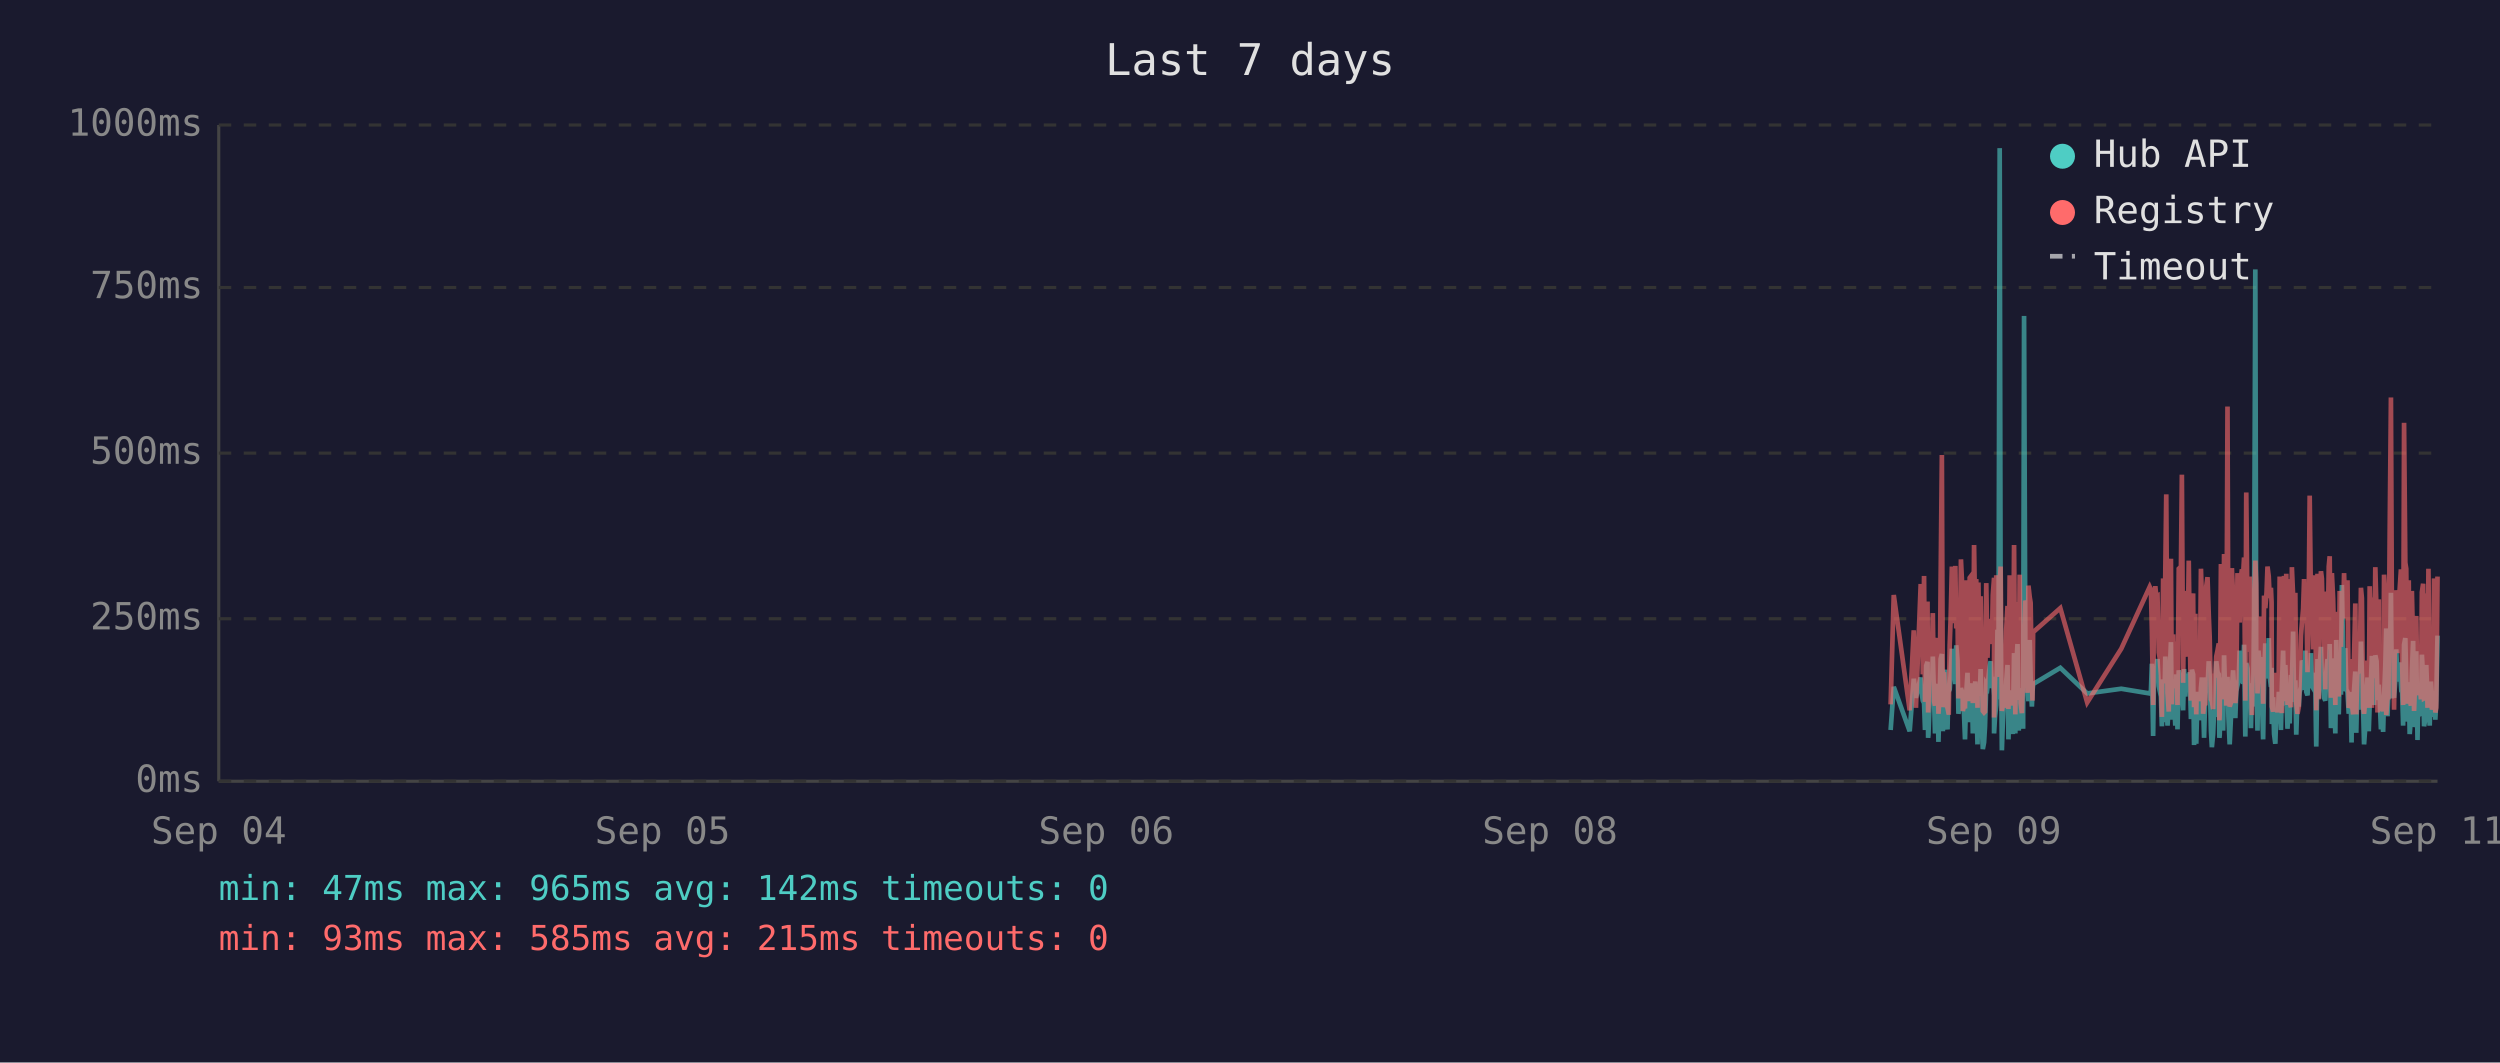
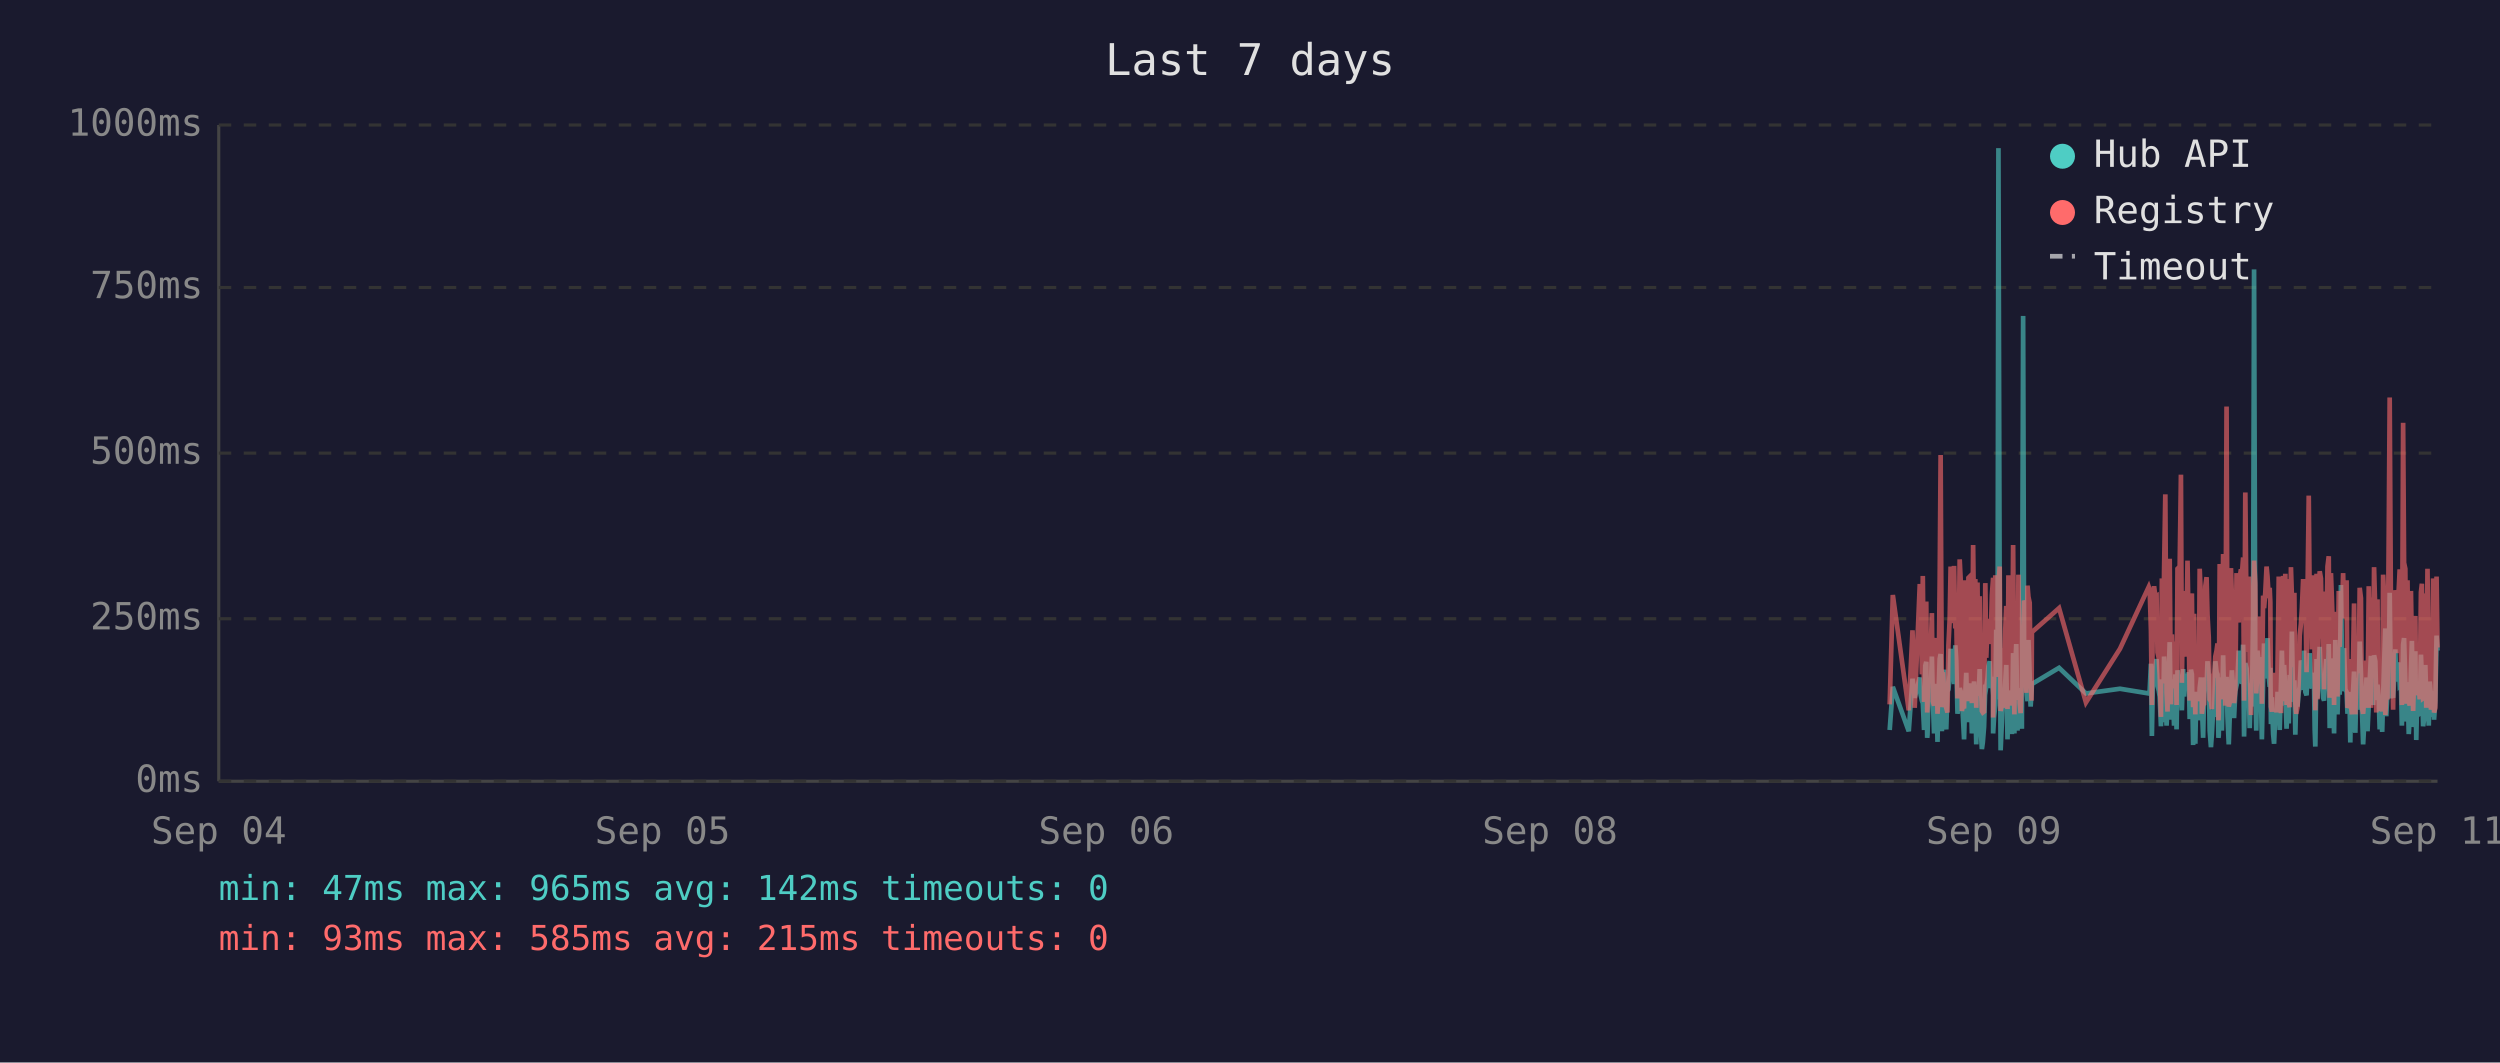
<svg xmlns="http://www.w3.org/2000/svg" viewBox="0 0 800 340" font-family="monospace" font-size="12">
  <rect width="800" height="340" fill="#1a1a2e" />
  <text x="400" y="24" fill="#e0e0e0" font-size="14" text-anchor="middle">Last 7 days</text>
  <line x1="70" y1="40" x2="70" y2="250" stroke="#444" stroke-width="1" />
  <line x1="70" y1="250" x2="780" y2="250" stroke="#444" stroke-width="1" />
  <line x1="70" y1="250" x2="780" y2="250" stroke="#333" stroke-width="1" stroke-dasharray="4" />
  <text x="65" y="250" fill="#888" text-anchor="end" dominant-baseline="middle">0ms</text>
  <line x1="70" y1="198" x2="780" y2="198" stroke="#333" stroke-width="1" stroke-dasharray="4" />
  <text x="65" y="198" fill="#888" text-anchor="end" dominant-baseline="middle">250ms</text>
  <line x1="70" y1="145" x2="780" y2="145" stroke="#333" stroke-width="1" stroke-dasharray="4" />
  <text x="65" y="145" fill="#888" text-anchor="end" dominant-baseline="middle">500ms</text>
  <line x1="70" y1="92" x2="780" y2="92" stroke="#333" stroke-width="1" stroke-dasharray="4" />
  <text x="65" y="92" fill="#888" text-anchor="end" dominant-baseline="middle">750ms</text>
  <line x1="70" y1="40" x2="780" y2="40" stroke="#333" stroke-width="1" stroke-dasharray="4" />
  <text x="65" y="40" fill="#888" text-anchor="end" dominant-baseline="middle">1000ms</text>
  <text x="70" y="270" fill="#888" text-anchor="middle">Sep 04</text>
  <text x="212" y="270" fill="#888" text-anchor="middle">Sep 05</text>
  <text x="354" y="270" fill="#888" text-anchor="middle">Sep 06</text>
  <text x="496" y="270" fill="#888" text-anchor="middle">Sep 08</text>
  <text x="638" y="270" fill="#888" text-anchor="middle">Sep 09</text>
  <text x="780" y="270" fill="#888" text-anchor="middle">Sep 11</text>
-   <polyline points="605.0,233.6 606.0,219.8 611.1,234.0 612.4,217.2 613.1,223.3 614.6,216.8 615.0,222.3 615.3,224.2 615.7,225.0 616.0,233.6 616.4,213.0 616.8,211.8 617.0,236.1 617.1,235.1 617.5,223.8 617.8,221.2 618.2,222.3 618.5,210.1 618.9,223.3 619.2,234.7 619.6,220.6 620.0,218.9 620.3,237.4 620.7,223.1 621.0,210.9 621.4,209.3 621.7,234.0 622.1,217.0 622.4,214.3 622.8,230.9 623.2,233.4 623.5,220.6 623.6,221.2 623.9,220.6 624.2,215.8 624.6,207.6 624.9,216.6 625.3,213.9 625.7,218.9 626.0,206.5 626.4,211.4 626.7,228.4 627.1,226.1 627.5,220.2 627.8,221.2 628.1,221.9 628.5,228.8 628.8,236.6 629.2,221.9 629.6,215.3 629.9,231.1 630.3,221.9 630.6,221.2 631.0,218.7 631.3,234.7 631.7,221.2 632.1,218.1 632.4,223.1 632.8,238.2 633.1,220.8 633.5,224.8 633.8,214.1 634.2,232.6 634.5,239.7 634.9,237.6 635.2,232.6 635.6,219.1 636.0,219.8 636.3,217.2 636.7,213.2 637.0,211.6 637.4,220.2 637.7,216.6 638.1,222.5 638.1,234.7 638.4,229.4 638.8,225.6 639.2,201.5 639.5,223.8 639.9,47.4 640.2,196.0 640.6,240.1 640.9,231.1 641.3,221.0 641.6,225.0 642.0,217.9 642.4,212.8 642.7,236.6 643.1,222.7 643.4,222.9 643.8,221.0 644.1,234.9 644.5,209.0 644.9,234.7 645.2,213.5 645.6,206.1 646.0,233.8 646.3,220.2 646.6,230.7 647.0,223.8 647.4,233.2 647.7,101.1 648.1,207.2 648.4,217.9 648.8,218.9 649.1,224.4 649.5,204.8 649.8,216.6 650.2,226.1 650.4,221.2 650.6,218.9 659.3,213.7 667.9,221.9 678.8,220.4 687.9,221.9 688.3,221.0 688.6,212.4 689.0,235.5 689.3,214.1 689.7,215.3 690.0,214.3 690.4,210.9 690.8,219.5 691.1,221.0 691.5,222.9 691.8,232.4 692.2,217.4 692.5,231.1 692.9,210.1 693.2,216.0 693.6,232.2 694.0,226.1 694.3,216.2 694.7,205.5 695.0,230.3 695.4,217.4 695.7,224.4 696.1,232.2 696.4,215.8 696.8,233.4 697.2,214.5 697.9,219.3 698.2,221.9 698.6,227.3 698.9,214.1 699.3,222.9 699.6,215.6 700.0,218.3 700.4,220.0 700.7,215.1 701.1,230.1 701.4,214.3 701.8,215.8 702.1,238.4 702.5,223.8 702.8,238.0 703.2,222.1 703.5,222.1 703.9,230.5 704.3,220.2 704.6,216.8 705.0,225.6 705.3,236.1 705.7,221.9 706.0,216.8 706.4,220.6 706.8,211.6 707.1,216.6 707.5,233.8 707.8,239.1 708.2,234.9 708.5,227.3 708.9,229.4 709.2,211.6 709.6,215.1 710.0,215.8 710.2,236.1 710.3,235.3 710.7,221.7 711.0,216.8 711.4,233.8 711.7,209.7 712.1,223.8 712.4,222.7 712.8,216.6 713.1,229.4 713.5,238.2 713.9,229.6 714.2,220.4 714.6,214.5 714.9,220.4 715.3,229.8 715.6,221.2 716.0,219.3 716.4,217.4 716.7,208.2 717.1,218.5 717.4,208.2 717.8,218.9 718.1,206.3 718.5,235.7 718.8,212.2 719.2,213.9 719.5,219.8 719.9,218.7 720.3,233.0 720.6,219.3 721.0,226.1 721.3,197.1 721.7,86.2 722.0,216.0 722.4,233.8 722.7,208.2 723.1,213.0 723.5,210.3 723.8,223.3 724.2,236.6 724.5,217.9 724.9,205.9 725.3,216.4 725.6,216.4 726.0,204.2 726.3,216.4 726.7,219.8 726.9,213.7 727.0,231.7 727.4,223.1 727.7,234.9 728.1,238.0 728.4,228.2 728.8,231.5 729.2,222.1 729.5,222.1 729.9,233.6 730.2,219.5 730.6,208.2 730.9,225.8 731.3,212.8 731.6,221.0 732.0,233.2 732.4,224.4 732.7,231.5 733.1,216.0 733.4,218.9 733.8,202.1 734.1,224.6 734.5,217.7 734.8,235.1 735.2,222.9 735.6,226.1 735.9,221.4 736.3,219.8 736.6,211.4 737.0,212.2 737.3,220.8 737.7,208.2 738.0,221.4 738.4,222.5 738.8,214.9 739.1,220.2 739.5,209.0 739.8,219.5 740.2,220.2 740.5,215.3 740.9,218.7 741.1,233.4 741.2,238.9 741.6,210.9 742.0,223.5 742.3,213.2 742.7,207.0 743.0,219.5 743.4,216.4 743.7,223.3 744.1,224.2 744.4,215.3 744.8,210.9 745.2,221.0 745.5,206.1 745.9,233.0 746.2,220.4 746.6,210.7 746.9,220.2 747.3,234.7 747.6,204.8 748.0,219.1 748.4,228.6 748.7,214.3 749.1,222.3 749.4,187.2 749.8,208.6 750.1,221.2 750.5,207.4 750.8,220.6 751.2,221.4 751.6,228.4 751.9,223.5 752.3,226.5 752.5,237.6 752.6,221.4 753.0,234.2 753.3,220.8 753.7,214.9 754.0,234.5 754.4,217.0 754.8,227.1 755.1,221.7 755.5,205.3 755.8,215.6 756.2,226.5 756.5,238.2 756.9,232.6 757.2,223.3 757.6,216.8 758.0,234.0 758.3,225.4 758.7,218.1 759.0,209.9 759.4,218.3 759.7,225.6 760.1,209.7 760.5,211.6 760.8,224.0 761.2,219.1 761.3,221.4 761.5,223.8 761.9,233.4 762.2,226.7 762.6,234.2 762.9,222.9 763.3,213.0 763.6,201.1 764.0,229.2 764.3,220.8 764.7,215.8 765.1,189.7 765.4,223.5 765.8,208.8 766.1,223.3 766.5,217.7 766.8,207.8 767.2,218.1 767.6,213.9 767.9,212.0 768.3,218.9 768.6,218.3 769.0,232.2 769.3,206.3 769.7,204.2 770.0,218.5 770.4,230.9 770.8,218.3 771.1,234.9 771.5,229.8 771.8,215.3 772.2,205.1 772.5,232.6 772.9,231.1 773.2,208.4 773.6,236.8 773.9,218.9 774.3,228.6 774.7,228.4 775.0,209.5 775.4,217.0 775.7,232.4 776.1,230.1 776.4,212.8 776.8,223.8 777.1,221.4 777.5,232.2 777.9,218.1 778.2,222.5 778.6,229.4 778.9,221.2 779.3,230.3 779.6,224.2 780.0,203.4" fill="none" stroke="#4ecdc4" stroke-width="1.5" opacity="0.6" />
-   <polyline points="605.0,225.4 606.0,190.4 611.1,227.3 612.4,201.7 613.1,226.5 614.6,187.6 615.0,187.6 615.3,215.8 615.7,184.3 616.0,224.6 616.4,206.3 616.8,192.5 617.0,228.0 617.1,225.8 617.5,209.0 617.8,204.0 618.2,209.0 618.5,196.2 618.9,224.4 619.2,225.8 619.6,206.1 620.0,204.2 620.3,228.4 620.7,222.3 621.0,186.0 621.4,145.6 621.7,226.3 622.1,215.1 622.4,226.3 622.8,224.2 623.2,226.5 623.5,228.0 623.6,228.0 623.9,206.5 624.2,198.1 624.6,181.3 624.9,193.1 625.3,199.4 625.7,181.1 626.0,201.1 626.4,196.7 626.7,223.5 627.1,214.9 627.5,179.0 627.8,185.3 628.1,227.5 628.5,225.8 628.8,226.7 629.2,185.7 629.6,209.5 629.9,224.4 630.3,184.9 630.6,184.5 631.0,206.3 631.3,225.0 631.7,174.4 632.1,200.7 632.4,185.3 632.8,226.5 633.1,186.4 633.5,222.7 633.8,190.8 634.2,216.6 634.5,227.5 634.9,228.0 635.2,227.7 635.6,186.6 636.0,210.5 636.3,200.2 636.7,200.4 637.0,198.1 637.4,206.1 637.7,190.4 638.1,184.9 638.1,229.6 638.4,217.7 638.8,184.1 639.2,188.3 639.5,216.6 639.9,187.8 640.2,181.3 640.6,227.5 640.9,225.6 641.3,207.4 641.6,226.5 642.0,201.3 642.4,193.9 642.7,226.9 643.1,184.1 643.4,209.0 643.8,185.5 644.1,225.8 644.5,174.4 644.9,228.6 645.2,192.7 645.6,197.5 646.0,224.0 646.3,183.9 646.6,225.0 647.0,228.2 647.4,216.0 647.7,209.9 648.1,192.2 648.4,193.3 648.8,221.7 649.1,187.4 649.5,191.0 649.8,192.9 650.2,217.2 650.4,224.2 650.6,202.3 659.3,194.6 667.9,224.8 678.8,207.6 687.9,187.8 688.3,188.7 688.6,201.7 689.0,225.6 689.3,191.0 689.7,187.6 690.0,190.8 690.4,190.6 690.8,208.8 691.1,210.5 691.5,216.0 691.8,229.4 692.2,185.1 692.5,218.7 692.9,182.8 693.2,158.2 693.6,221.7 694.0,227.7 694.3,191.8 694.7,178.8 695.0,225.4 695.4,203.0 695.7,219.5 696.1,219.3 696.4,205.3 696.8,225.6 697.2,182.0 697.9,181.3 698.2,151.9 698.6,218.5 698.9,189.1 699.3,208.0 699.6,207.4 700.0,210.1 700.4,179.4 700.7,202.1 701.1,224.2 701.4,194.3 701.8,189.9 702.1,226.3 702.5,196.4 702.8,228.6 703.2,206.5 703.5,217.4 703.9,224.4 704.3,182.0 704.6,191.4 705.0,228.4 705.3,225.4 705.7,225.2 706.0,187.6 706.4,184.7 706.8,196.7 707.1,204.0 707.5,223.8 707.8,224.4 708.2,226.9 708.5,215.6 708.9,216.8 709.2,210.1 709.6,208.2 710.0,205.9 710.2,230.5 710.3,228.4 710.7,180.5 711.0,186.4 711.4,223.8 711.7,177.3 712.1,184.7 712.4,225.8 712.8,130.1 713.1,217.2 713.5,226.1 713.9,224.8 714.2,181.8 714.6,190.8 714.9,201.7 715.3,225.0 715.6,221.0 716.0,183.4 716.4,192.7 716.7,199.2 717.1,184.9 717.4,182.2 717.8,183.9 718.1,178.4 718.5,224.2 718.8,157.6 719.2,197.7 719.5,208.6 719.9,184.5 720.3,214.1 720.6,228.8 721.0,206.5 721.3,194.6 721.7,179.4 722.0,186.6 722.4,221.9 722.7,214.1 723.1,203.6 723.5,197.3 723.8,208.8 724.2,225.2 724.5,190.6 724.9,194.6 725.3,189.5 725.6,181.3 726.0,184.5 726.3,191.4 726.7,188.1 726.9,192.7 727.0,226.1 727.4,227.7 727.7,225.0 728.1,223.5 728.4,215.3 728.8,228.0 729.2,215.1 729.5,184.5 729.9,215.3 730.2,228.2 730.6,197.3 730.9,184.3 731.3,224.4 731.6,183.6 732.0,225.6 732.4,185.3 732.7,224.8 733.1,226.3 733.4,181.5 733.8,190.8 734.1,213.5 734.5,189.7 734.8,225.0 735.2,228.4 735.6,226.3 735.9,217.7 736.3,203.4 736.6,199.6 737.0,194.8 737.3,185.3 737.7,199.4 738.0,188.9 738.4,215.1 738.8,190.6 739.1,158.6 739.5,192.7 739.8,187.8 740.2,207.8 740.5,195.0 740.9,184.1 741.1,216.0 741.2,227.3 741.6,183.6 742.0,223.8 742.3,194.3 742.7,182.8 743.0,185.1 743.4,202.3 743.7,204.4 744.1,220.6 744.4,189.3 744.8,207.8 745.2,181.3 745.5,178.0 745.9,223.3 746.2,183.4 746.6,191.6 746.9,204.0 747.3,225.6 747.6,195.8 748.0,210.1 748.4,222.9 748.7,189.1 749.1,207.0 749.4,191.2 749.8,197.5 750.1,183.4 750.5,197.9 750.8,193.5 751.2,185.7 751.6,226.5 751.9,225.4 752.3,210.9 752.5,226.7 752.6,225.2 753.0,228.6 753.3,210.1 753.7,193.1 754.0,228.6 754.4,214.7 754.8,214.9 755.1,214.5 755.5,188.1 755.8,191.4 756.2,226.3 756.5,228.4 756.9,223.8 757.2,211.4 757.6,216.8 758.0,226.5 758.3,187.6 758.7,203.4 759.0,226.5 759.4,191.2 759.7,217.0 760.1,181.5 760.5,196.2 760.8,228.0 761.2,191.8 761.3,225.8 761.5,225.8 761.9,227.5 762.2,218.3 762.6,227.7 762.9,183.9 763.3,190.6 763.6,228.8 764.0,222.9 764.3,223.8 764.7,170.4 765.1,127.2 765.4,196.0 765.8,199.6 766.1,227.1 766.5,188.9 766.8,191.6 767.2,209.0 767.6,192.5 767.9,188.5 768.3,182.2 768.6,209.0 769.0,225.6 769.3,135.3 769.7,180.1 770.0,182.0 770.4,225.2 770.8,185.7 771.1,223.8 771.5,225.8 771.8,189.1 772.2,207.0 772.5,227.5 772.9,216.0 773.2,197.1 773.6,222.5 773.9,214.5 774.3,217.2 774.7,223.8 775.0,189.5 775.4,186.8 775.7,223.5 776.1,223.3 776.4,189.9 776.8,226.5 777.1,182.0 777.5,224.2 777.9,205.3 778.2,227.1 778.6,224.0 778.9,185.1 779.3,228.0 779.6,226.5 780.0,184.5" fill="none" stroke="#ff6b6b" stroke-width="1.5" opacity="0.6" />
+   <polyline points="604.7,233.6 605.7,219.8 610.8,234.0 612.0,217.2 612.7,223.3 614.3,216.8 614.6,222.3 615.0,224.2 615.3,225.0 615.7,233.6 616.1,213.0 616.4,211.8 616.7,236.1 616.8,235.1 617.1,223.8 617.5,221.2 617.8,222.3 618.2,210.1 618.5,223.3 618.9,234.7 619.3,220.6 619.6,218.9 620.0,237.4 620.3,223.1 620.7,210.9 621.0,209.3 621.4,234.0 621.7,217.0 622.1,214.3 622.5,230.9 622.8,233.4 623.2,220.6 623.2,221.2 623.5,220.6 623.9,215.8 624.2,207.6 624.6,216.6 624.9,213.9 625.3,218.9 625.7,206.5 626.0,211.4 626.4,228.4 626.7,226.1 627.1,220.2 627.4,221.2 627.8,221.9 628.1,228.8 628.5,236.6 628.9,221.9 629.2,215.3 629.6,231.1 629.9,221.9 630.3,221.2 630.6,218.7 631.0,234.7 631.4,221.2 631.7,218.1 632.1,223.1 632.4,238.2 632.8,220.8 633.1,224.8 633.5,214.1 633.8,232.6 634.2,239.7 634.5,237.6 634.9,232.6 635.3,219.1 635.6,219.8 636.0,217.2 636.3,213.2 636.7,211.6 637.0,220.2 637.4,216.6 637.8,222.5 637.8,234.7 638.1,229.4 638.5,225.6 638.8,201.5 639.2,223.8 639.5,47.4 639.9,196.0 640.2,240.1 640.6,231.1 640.9,221.0 641.3,225.0 641.7,217.9 642.0,212.8 642.4,236.6 642.7,222.7 643.1,222.9 643.4,221.0 643.8,234.9 644.2,209.0 644.6,234.7 644.9,213.5 645.2,206.1 645.6,233.8 645.9,220.2 646.3,230.7 646.6,223.8 647.0,233.2 647.4,101.1 647.7,207.2 648.1,217.9 648.4,218.9 648.8,224.4 649.1,204.8 649.5,216.6 649.8,226.1 650.1,221.2 650.2,218.9 658.9,213.7 667.5,221.9 678.4,220.4 687.6,221.9 687.9,221.0 688.3,212.4 688.6,235.5 689.0,214.1 689.3,215.3 689.7,214.3 690.1,210.9 690.4,219.5 690.8,221.0 691.1,222.9 691.5,232.4 691.8,217.4 692.2,231.1 692.5,210.1 692.9,216.0 693.3,232.2 693.6,226.1 694.0,216.2 694.3,205.5 694.7,230.3 695.0,217.4 695.4,224.4 695.7,232.2 696.1,215.8 696.5,233.4 696.8,214.5 697.5,219.3 697.9,221.9 698.2,227.3 698.6,214.1 698.9,222.9 699.3,215.6 699.6,218.3 700.0,220.0 700.4,215.1 700.7,230.1 701.1,214.3 701.4,215.8 701.8,238.4 702.1,223.8 702.5,238.0 702.8,222.1 703.2,222.1 703.6,230.5 703.9,220.2 704.3,216.8 704.6,225.6 705.0,236.1 705.3,221.9 705.7,216.8 706.1,220.6 706.4,211.6 706.8,216.6 707.1,233.8 707.5,239.1 707.8,234.9 708.2,227.3 708.5,229.4 708.9,211.6 709.3,215.1 709.6,215.8 709.9,236.1 710.0,235.3 710.3,221.7 710.7,216.8 711.0,233.8 711.4,209.7 711.7,223.8 712.1,222.7 712.5,216.6 712.8,229.4 713.2,238.2 713.5,229.6 713.9,220.4 714.2,214.5 714.6,220.4 714.9,229.8 715.3,221.2 715.7,219.3 716.0,217.4 716.4,208.2 716.7,218.5 717.1,208.2 717.4,218.9 717.8,206.3 718.1,235.7 718.5,212.2 718.9,213.9 719.2,219.8 719.6,218.7 719.9,233.0 720.3,219.3 720.6,226.1 721.0,197.1 721.3,86.2 721.7,216.0 722.0,233.8 722.4,208.2 722.8,213.0 723.1,210.3 723.5,223.3 723.8,236.6 724.2,217.9 724.5,205.9 724.9,216.4 725.3,216.4 725.6,204.2 726.0,216.4 726.3,219.8 726.5,213.7 726.7,231.7 727.0,223.1 727.4,234.9 727.7,238.0 728.1,228.2 728.5,231.5 728.8,222.1 729.2,222.1 729.5,233.6 729.9,219.5 730.2,208.2 730.6,225.8 730.9,212.8 731.3,221.0 731.7,233.2 732.0,224.4 732.4,231.5 732.7,216.0 733.1,218.9 733.4,202.1 733.8,224.6 734.2,217.7 734.5,235.1 734.8,222.9 735.2,226.1 735.6,221.4 735.9,219.8 736.3,211.4 736.6,212.2 737.0,220.8 737.3,208.2 737.7,221.4 738.1,222.5 738.4,214.9 738.8,220.2 739.1,209.0 739.5,219.5 739.8,220.2 740.2,215.3 740.5,218.7 740.7,233.4 740.9,238.9 741.3,210.9 741.6,223.5 742.0,213.2 742.3,207.0 742.7,219.5 743.0,216.4 743.4,223.3 743.7,224.2 744.1,215.3 744.4,210.9 744.8,221.0 745.2,206.1 745.5,233.0 745.9,220.4 746.2,210.7 746.6,220.2 746.9,234.7 747.3,204.8 747.7,219.1 748.0,228.6 748.4,214.3 748.7,222.3 749.1,187.2 749.4,208.6 749.8,221.2 750.1,207.4 750.5,220.6 750.9,221.4 751.2,228.4 751.6,223.5 751.9,226.5 752.1,237.6 752.3,221.4 752.6,234.2 753.0,220.8 753.3,214.9 753.7,234.5 754.1,217.0 754.4,227.1 754.8,221.7 755.1,205.3 755.5,215.6 755.8,226.5 756.2,238.2 756.5,232.6 756.9,223.3 757.3,216.8 757.6,234.0 758.0,225.4 758.3,218.1 758.7,209.9 759.0,218.3 759.4,225.6 759.7,209.7 760.1,211.6 760.4,224.0 760.8,219.1 761.0,221.4 761.2,223.8 761.5,233.4 761.9,226.7 762.3,234.2 762.6,222.9 762.9,213.0 763.3,201.1 763.6,229.2 764.0,220.8 764.4,215.8 764.7,189.7 765.1,223.5 765.4,208.8 765.8,223.3 766.1,217.7 766.5,207.8 766.8,218.1 767.2,213.9 767.6,212.0 767.9,218.9 768.3,218.3 768.6,232.2 769.0,206.3 769.3,204.2 769.7,218.5 770.0,230.9 770.4,218.3 770.8,234.9 771.1,229.8 771.5,215.3 771.8,205.1 772.2,232.6 772.5,231.1 772.9,208.4 773.2,236.8 773.6,218.9 774.0,228.6 774.3,228.4 774.7,209.5 775.0,217.0 775.4,232.4 775.7,230.1 776.1,212.8 776.4,223.8 776.8,221.4 777.2,232.2 777.5,218.1 777.9,222.5 778.2,229.4 778.6,221.2 778.9,230.3 779.3,224.2 779.7,203.4 780.0,208.2" fill="none" stroke="#4ecdc4" stroke-width="1.5" opacity="0.6" />
+   <polyline points="604.7,225.4 605.7,190.4 610.8,227.3 612.0,201.7 612.7,226.5 614.3,187.6 614.6,187.6 615.0,215.8 615.3,184.3 615.7,224.6 616.1,206.3 616.4,192.5 616.7,228.0 616.8,225.8 617.1,209.0 617.5,204.0 617.8,209.0 618.2,196.2 618.5,224.4 618.9,225.8 619.3,206.1 619.6,204.2 620.0,228.4 620.3,222.3 620.7,186.0 621.0,145.6 621.4,226.3 621.7,215.1 622.1,226.3 622.5,224.2 622.8,226.5 623.2,228.0 623.2,228.0 623.5,206.5 623.9,198.1 624.2,181.3 624.6,193.1 624.9,199.4 625.3,181.1 625.7,201.1 626.0,196.7 626.4,223.5 626.7,214.9 627.1,179.0 627.4,185.3 627.8,227.5 628.1,225.8 628.5,226.7 628.9,185.7 629.2,209.5 629.6,224.4 629.9,184.9 630.3,184.5 630.6,206.3 631.0,225.0 631.4,174.4 631.7,200.7 632.1,185.3 632.4,226.5 632.8,186.4 633.1,222.7 633.5,190.8 633.8,216.6 634.2,227.5 634.5,228.0 634.9,227.7 635.3,186.6 635.6,210.5 636.0,200.2 636.3,200.4 636.7,198.1 637.0,206.1 637.4,190.4 637.8,184.9 637.8,229.6 638.1,217.7 638.5,184.1 638.8,188.3 639.2,216.6 639.5,187.8 639.9,181.3 640.2,227.5 640.6,225.6 640.9,207.4 641.3,226.5 641.7,201.3 642.0,193.9 642.4,226.9 642.7,184.1 643.1,209.0 643.4,185.5 643.8,225.8 644.2,174.4 644.6,228.6 644.9,192.7 645.2,197.5 645.6,224.0 645.9,183.9 646.3,225.0 646.6,228.2 647.0,216.0 647.4,209.9 647.7,192.2 648.1,193.3 648.4,221.7 648.8,187.4 649.1,191.0 649.5,192.9 649.8,217.2 650.1,224.2 650.2,202.3 658.9,194.6 667.5,224.8 678.4,207.6 687.6,187.8 687.9,188.7 688.3,201.7 688.6,225.6 689.0,191.0 689.3,187.6 689.7,190.8 690.1,190.6 690.4,208.8 690.8,210.5 691.1,216.0 691.5,229.4 691.8,185.1 692.2,218.7 692.5,182.8 692.9,158.2 693.3,221.7 693.6,227.7 694.0,191.8 694.3,178.8 694.7,225.4 695.0,203.0 695.4,219.5 695.7,219.3 696.1,205.3 696.5,225.6 696.8,182.0 697.5,181.3 697.9,151.9 698.2,218.5 698.6,189.1 698.9,208.0 699.3,207.4 699.6,210.1 700.0,179.4 700.4,202.1 700.7,224.2 701.1,194.3 701.4,189.9 701.8,226.3 702.1,196.4 702.5,228.6 702.8,206.5 703.2,217.4 703.6,224.4 703.9,182.0 704.3,191.4 704.6,228.4 705.0,225.4 705.3,225.2 705.7,187.6 706.1,184.7 706.4,196.7 706.8,204.0 707.1,223.8 707.5,224.4 707.8,226.9 708.2,215.6 708.5,216.8 708.9,210.1 709.3,208.2 709.6,205.9 709.9,230.5 710.0,228.4 710.3,180.5 710.7,186.4 711.0,223.8 711.4,177.3 711.7,184.7 712.1,225.8 712.5,130.1 712.8,217.2 713.2,226.1 713.5,224.8 713.9,181.8 714.2,190.8 714.6,201.7 714.9,225.0 715.3,221.0 715.7,183.4 716.0,192.7 716.4,199.2 716.7,184.9 717.1,182.2 717.4,183.9 717.8,178.4 718.1,224.2 718.5,157.6 718.9,197.7 719.2,208.6 719.6,184.5 719.9,214.1 720.3,228.8 720.6,206.5 721.0,194.6 721.3,179.4 721.7,186.6 722.0,221.9 722.4,214.1 722.8,203.6 723.1,197.3 723.5,208.8 723.8,225.2 724.2,190.6 724.5,194.6 724.9,189.5 725.3,181.3 725.6,184.5 726.0,191.4 726.3,188.1 726.5,192.7 726.7,226.1 727.0,227.7 727.4,225.0 727.7,223.5 728.1,215.3 728.5,228.0 728.8,215.1 729.2,184.5 729.5,215.3 729.9,228.2 730.2,197.3 730.6,184.3 730.9,224.4 731.3,183.6 731.7,225.6 732.0,185.3 732.4,224.8 732.7,226.3 733.1,181.5 733.4,190.8 733.8,213.5 734.2,189.7 734.5,225.0 734.8,228.4 735.2,226.3 735.6,217.7 735.9,203.4 736.3,199.6 736.6,194.8 737.0,185.3 737.3,199.4 737.7,188.9 738.1,215.1 738.4,190.6 738.8,158.6 739.1,192.7 739.5,187.8 739.8,207.8 740.2,195.0 740.5,184.1 740.7,216.0 740.9,227.3 741.3,183.6 741.6,223.8 742.0,194.3 742.3,182.8 742.7,185.1 743.0,202.3 743.4,204.4 743.7,220.6 744.1,189.3 744.4,207.8 744.8,181.3 745.2,178.0 745.5,223.3 745.9,183.4 746.2,191.6 746.6,204.0 746.9,225.6 747.3,195.8 747.7,210.1 748.0,222.9 748.4,189.1 748.7,207.0 749.1,191.2 749.4,197.5 749.8,183.4 750.1,197.9 750.5,193.5 750.9,185.7 751.2,226.5 751.6,225.4 751.9,210.9 752.1,226.7 752.3,225.2 752.6,228.6 753.0,210.1 753.3,193.1 753.7,228.6 754.1,214.7 754.4,214.9 754.8,214.5 755.1,188.1 755.5,191.4 755.8,226.3 756.2,228.4 756.5,223.8 756.9,211.4 757.3,216.8 757.6,226.5 758.0,187.6 758.3,203.4 758.7,226.5 759.0,191.2 759.4,217.0 759.7,181.5 760.1,196.2 760.4,228.0 760.8,191.8 761.0,225.8 761.2,225.8 761.5,227.5 761.9,218.3 762.3,227.7 762.6,183.9 762.9,190.6 763.3,228.8 763.6,222.9 764.0,223.8 764.4,170.4 764.7,127.2 765.1,196.0 765.4,199.6 765.8,227.1 766.1,188.9 766.5,191.6 766.8,209.0 767.2,192.5 767.6,188.5 767.9,182.2 768.3,209.0 768.6,225.6 769.0,135.3 769.3,180.1 769.7,182.0 770.0,225.2 770.4,185.7 770.8,223.8 771.1,225.8 771.5,189.1 771.8,207.0 772.2,227.5 772.5,216.0 772.9,197.1 773.2,222.5 773.6,214.5 774.0,217.2 774.3,223.8 774.7,189.5 775.0,186.8 775.4,223.5 775.7,223.3 776.1,189.9 776.4,226.5 776.8,182.0 777.2,224.2 777.5,205.3 777.9,227.1 778.2,224.0 778.6,185.1 778.9,228.0 779.3,226.5 779.7,184.5 780.0,207.2" fill="none" stroke="#ff6b6b" stroke-width="1.5" opacity="0.6" />
  <circle cx="660" cy="50" r="4" fill="#4ecdc4" />
  <text x="670" y="50" fill="#e0e0e0" dominant-baseline="middle">Hub API</text>
  <circle cx="660" cy="68" r="4" fill="#ff6b6b" />
  <text x="670" y="68" fill="#e0e0e0" dominant-baseline="middle">Registry</text>
  <line x1="656" y1="82" x2="664" y2="82" stroke="#e0e0e0" stroke-width="1.5" stroke-dasharray="4,3" opacity="0.7" />
  <text x="670" y="86" fill="#e0e0e0" dominant-baseline="middle">Timeout</text>
  <text x="70" y="288" fill="#4ecdc4" font-size="11">min: 47ms  max: 965ms  avg: 142ms  timeouts: 0</text>
  <text x="70" y="304" fill="#ff6b6b" font-size="11">min: 93ms  max: 585ms  avg: 215ms  timeouts: 0</text>
</svg>
